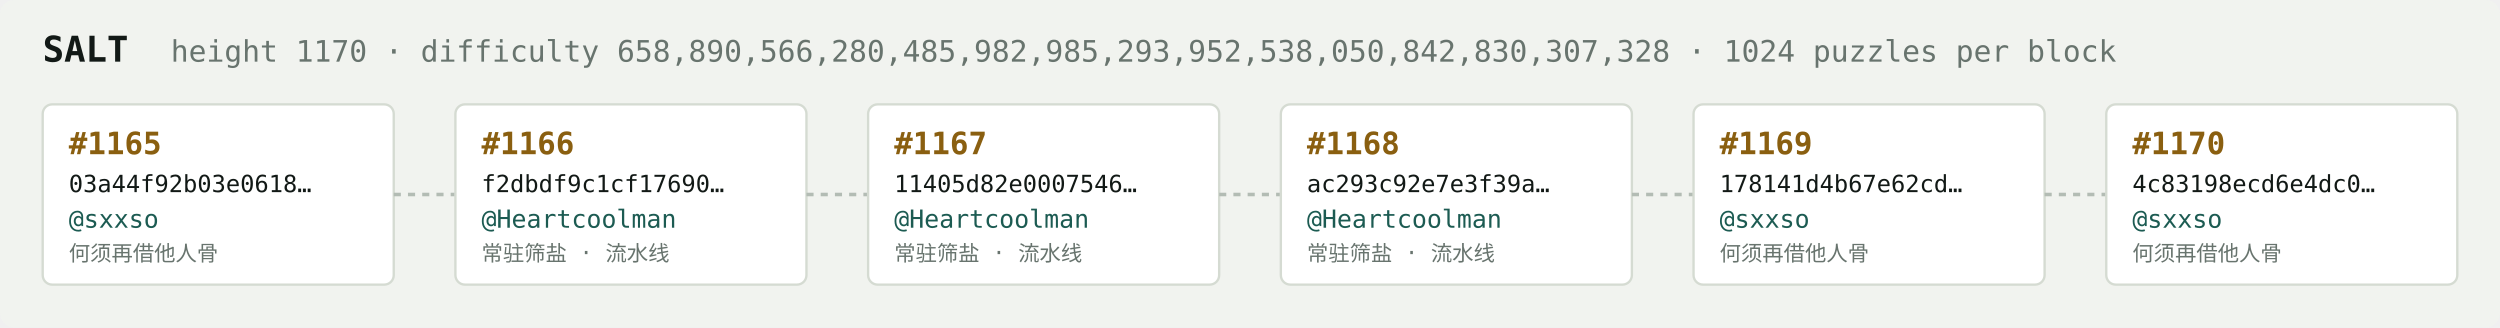
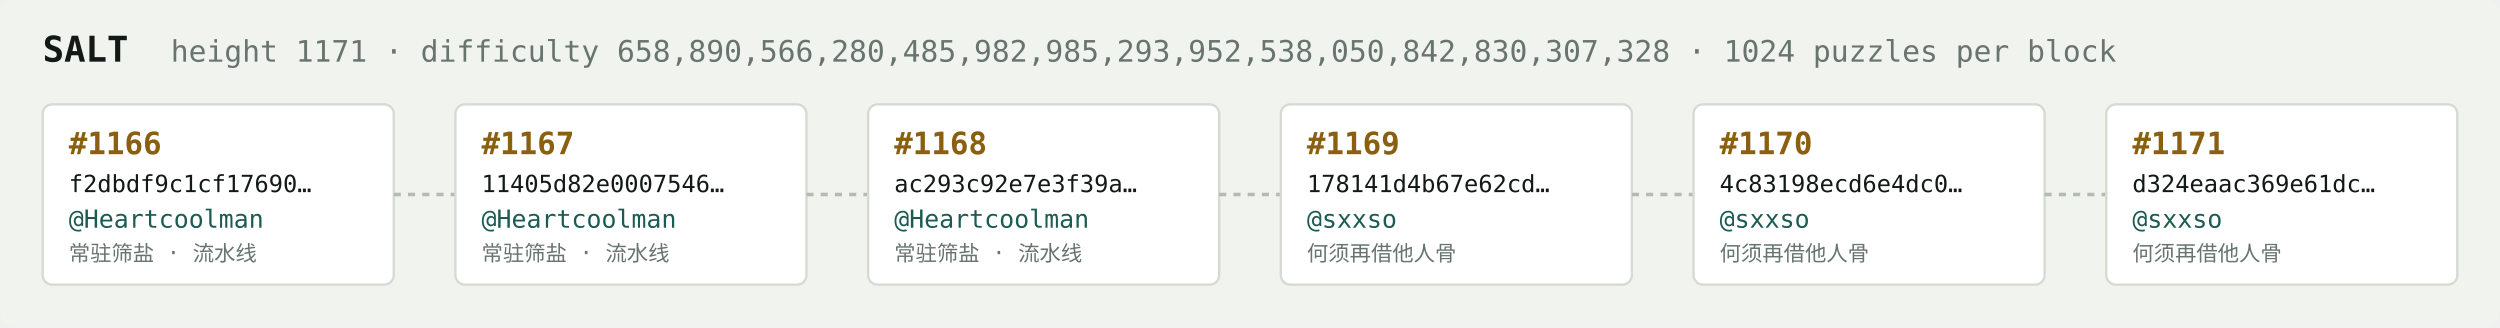
<svg xmlns="http://www.w3.org/2000/svg" width="1054" height="138" viewBox="0 0 1054 138" font-family="ui-monospace,SFMono-Regular,Menlo,monospace">
  <rect fill="#f1f3ef" width="1054" height="138" rx="6" />
  <text x="18" y="26" fill="#121916" font-size="15" font-weight="700">SALT</text>
-   <text x="72" y="26" fill="#68746e" font-size="12.5">height 1170 · difficulty 658,890,566,280,485,982,985,293,952,538,050,842,830,307,328 · 1024 puzzles per block</text>
+   <text x="72" y="26" fill="#68746e" font-size="12.5">height 1171 · difficulty 658,890,566,280,485,982,985,293,952,538,050,842,830,307,328 · 1024 puzzles per block</text>
  <rect x="18" y="44" width="148" height="76" rx="4" fill="#ffffff" stroke="#d5dbd2" stroke-width="1" />
-   <text x="29" y="65" fill="#8a5f10" font-size="13" font-weight="700">#1165</text>
-   <text x="29" y="81" fill="#121916" font-size="10">03a44f92b03e0618…</text>
-   <text x="29" y="96" fill="#1c5b52" font-size="10.5">@sxxso</text>
-   <text x="29" y="110" fill="#68746e" font-size="9">何须再借他人骨</text>
+   <text x="29" y="65" fill="#8a5f10" font-size="13" font-weight="700">#1166</text>
+   <text x="29" y="81" fill="#121916" font-size="10">f2dbdf9c1cf17690…</text>
+   <text x="29" y="96" fill="#1c5b52" font-size="10.5">@Heartcoolman</text>
+   <text x="29" y="110" fill="#68746e" font-size="9">常驻筛盐 · 流水线</text>
  <line x1="166" y1="82.0" x2="192" y2="82.0" stroke="#b3bcb4" stroke-width="1.5" stroke-dasharray="3 3" />
  <rect x="192" y="44" width="148" height="76" rx="4" fill="#ffffff" stroke="#d5dbd2" stroke-width="1" />
-   <text x="203" y="65" fill="#8a5f10" font-size="13" font-weight="700">#1166</text>
-   <text x="203" y="81" fill="#121916" font-size="10">f2dbdf9c1cf17690…</text>
+   <text x="203" y="65" fill="#8a5f10" font-size="13" font-weight="700">#1167</text>
+   <text x="203" y="81" fill="#121916" font-size="10">11405d82e0007546…</text>
  <text x="203" y="96" fill="#1c5b52" font-size="10.5">@Heartcoolman</text>
  <text x="203" y="110" fill="#68746e" font-size="9">常驻筛盐 · 流水线</text>
  <line x1="340" y1="82.0" x2="366" y2="82.0" stroke="#b3bcb4" stroke-width="1.5" stroke-dasharray="3 3" />
  <rect x="366" y="44" width="148" height="76" rx="4" fill="#ffffff" stroke="#d5dbd2" stroke-width="1" />
-   <text x="377" y="65" fill="#8a5f10" font-size="13" font-weight="700">#1167</text>
-   <text x="377" y="81" fill="#121916" font-size="10">11405d82e0007546…</text>
+   <text x="377" y="65" fill="#8a5f10" font-size="13" font-weight="700">#1168</text>
+   <text x="377" y="81" fill="#121916" font-size="10">ac293c92e7e3f39a…</text>
  <text x="377" y="96" fill="#1c5b52" font-size="10.5">@Heartcoolman</text>
  <text x="377" y="110" fill="#68746e" font-size="9">常驻筛盐 · 流水线</text>
  <line x1="514" y1="82.0" x2="540" y2="82.0" stroke="#b3bcb4" stroke-width="1.5" stroke-dasharray="3 3" />
  <rect x="540" y="44" width="148" height="76" rx="4" fill="#ffffff" stroke="#d5dbd2" stroke-width="1" />
-   <text x="551" y="65" fill="#8a5f10" font-size="13" font-weight="700">#1168</text>
-   <text x="551" y="81" fill="#121916" font-size="10">ac293c92e7e3f39a…</text>
-   <text x="551" y="96" fill="#1c5b52" font-size="10.5">@Heartcoolman</text>
-   <text x="551" y="110" fill="#68746e" font-size="9">常驻筛盐 · 流水线</text>
+   <text x="551" y="65" fill="#8a5f10" font-size="13" font-weight="700">#1169</text>
+   <text x="551" y="81" fill="#121916" font-size="10">178141d4b67e62cd…</text>
+   <text x="551" y="96" fill="#1c5b52" font-size="10.5">@sxxso</text>
+   <text x="551" y="110" fill="#68746e" font-size="9">何须再借他人骨</text>
  <line x1="688" y1="82.0" x2="714" y2="82.0" stroke="#b3bcb4" stroke-width="1.5" stroke-dasharray="3 3" />
  <rect x="714" y="44" width="148" height="76" rx="4" fill="#ffffff" stroke="#d5dbd2" stroke-width="1" />
-   <text x="725" y="65" fill="#8a5f10" font-size="13" font-weight="700">#1169</text>
-   <text x="725" y="81" fill="#121916" font-size="10">178141d4b67e62cd…</text>
+   <text x="725" y="65" fill="#8a5f10" font-size="13" font-weight="700">#1170</text>
+   <text x="725" y="81" fill="#121916" font-size="10">4c83198ecd6e4dc0…</text>
  <text x="725" y="96" fill="#1c5b52" font-size="10.5">@sxxso</text>
  <text x="725" y="110" fill="#68746e" font-size="9">何须再借他人骨</text>
  <line x1="862" y1="82.0" x2="888" y2="82.0" stroke="#b3bcb4" stroke-width="1.5" stroke-dasharray="3 3" />
  <rect x="888" y="44" width="148" height="76" rx="4" fill="#ffffff" stroke="#d5dbd2" stroke-width="1" />
-   <text x="899" y="65" fill="#8a5f10" font-size="13" font-weight="700">#1170</text>
-   <text x="899" y="81" fill="#121916" font-size="10">4c83198ecd6e4dc0…</text>
+   <text x="899" y="65" fill="#8a5f10" font-size="13" font-weight="700">#1171</text>
+   <text x="899" y="81" fill="#121916" font-size="10">d324eaac369e61dc…</text>
  <text x="899" y="96" fill="#1c5b52" font-size="10.5">@sxxso</text>
  <text x="899" y="110" fill="#68746e" font-size="9">何须再借他人骨</text>
</svg>
